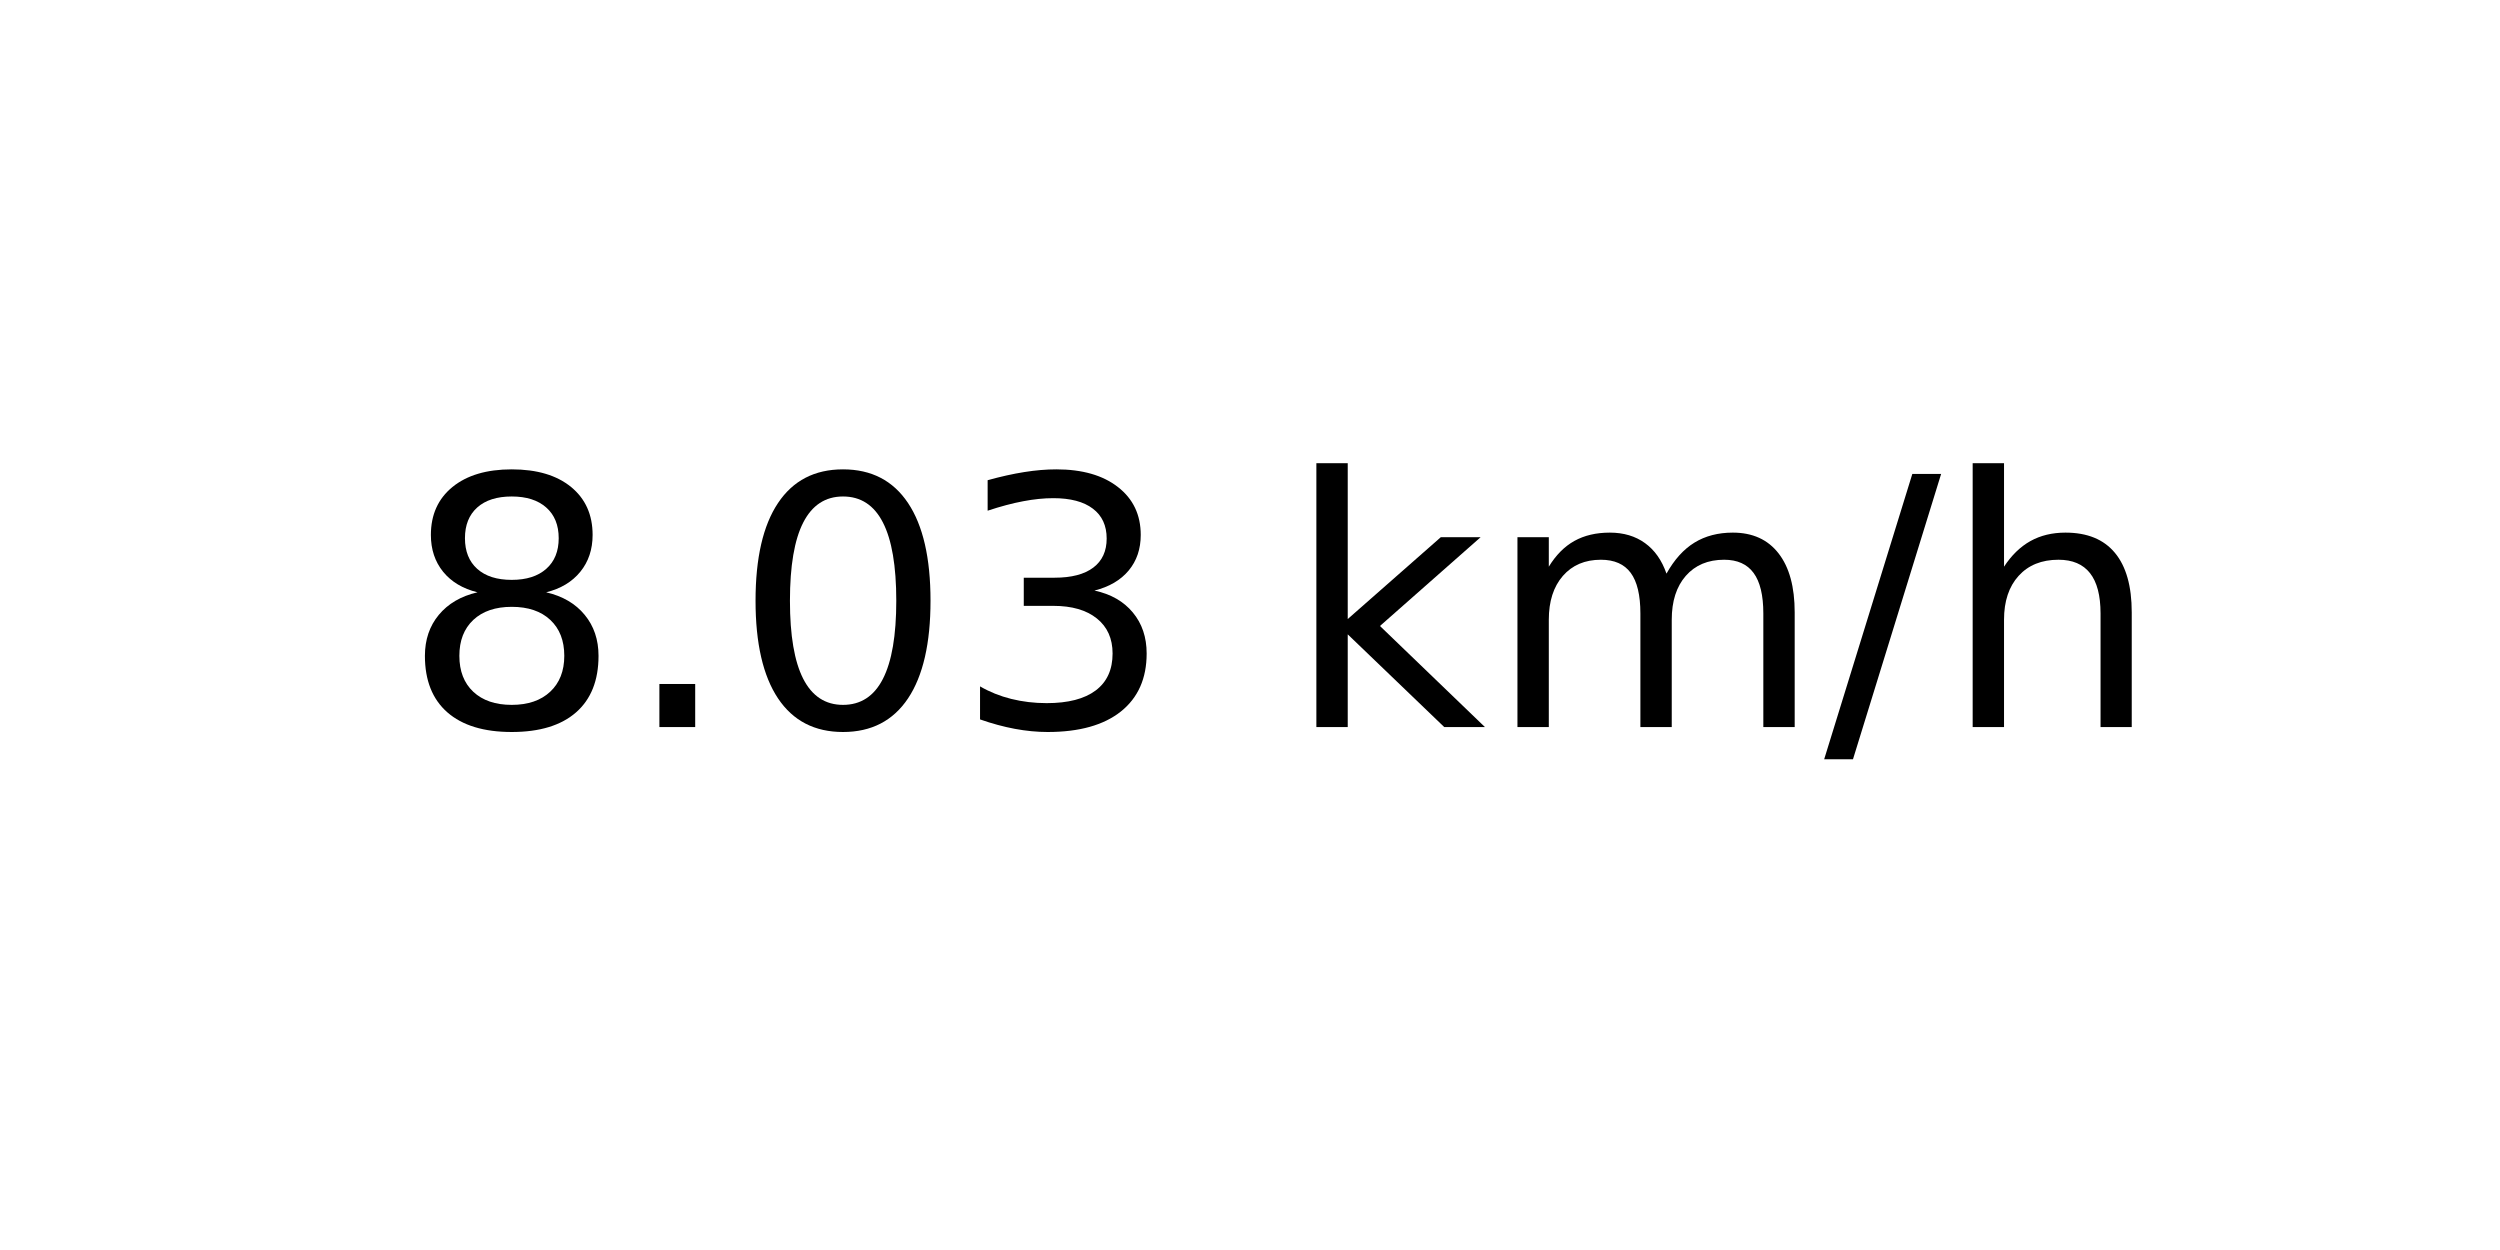
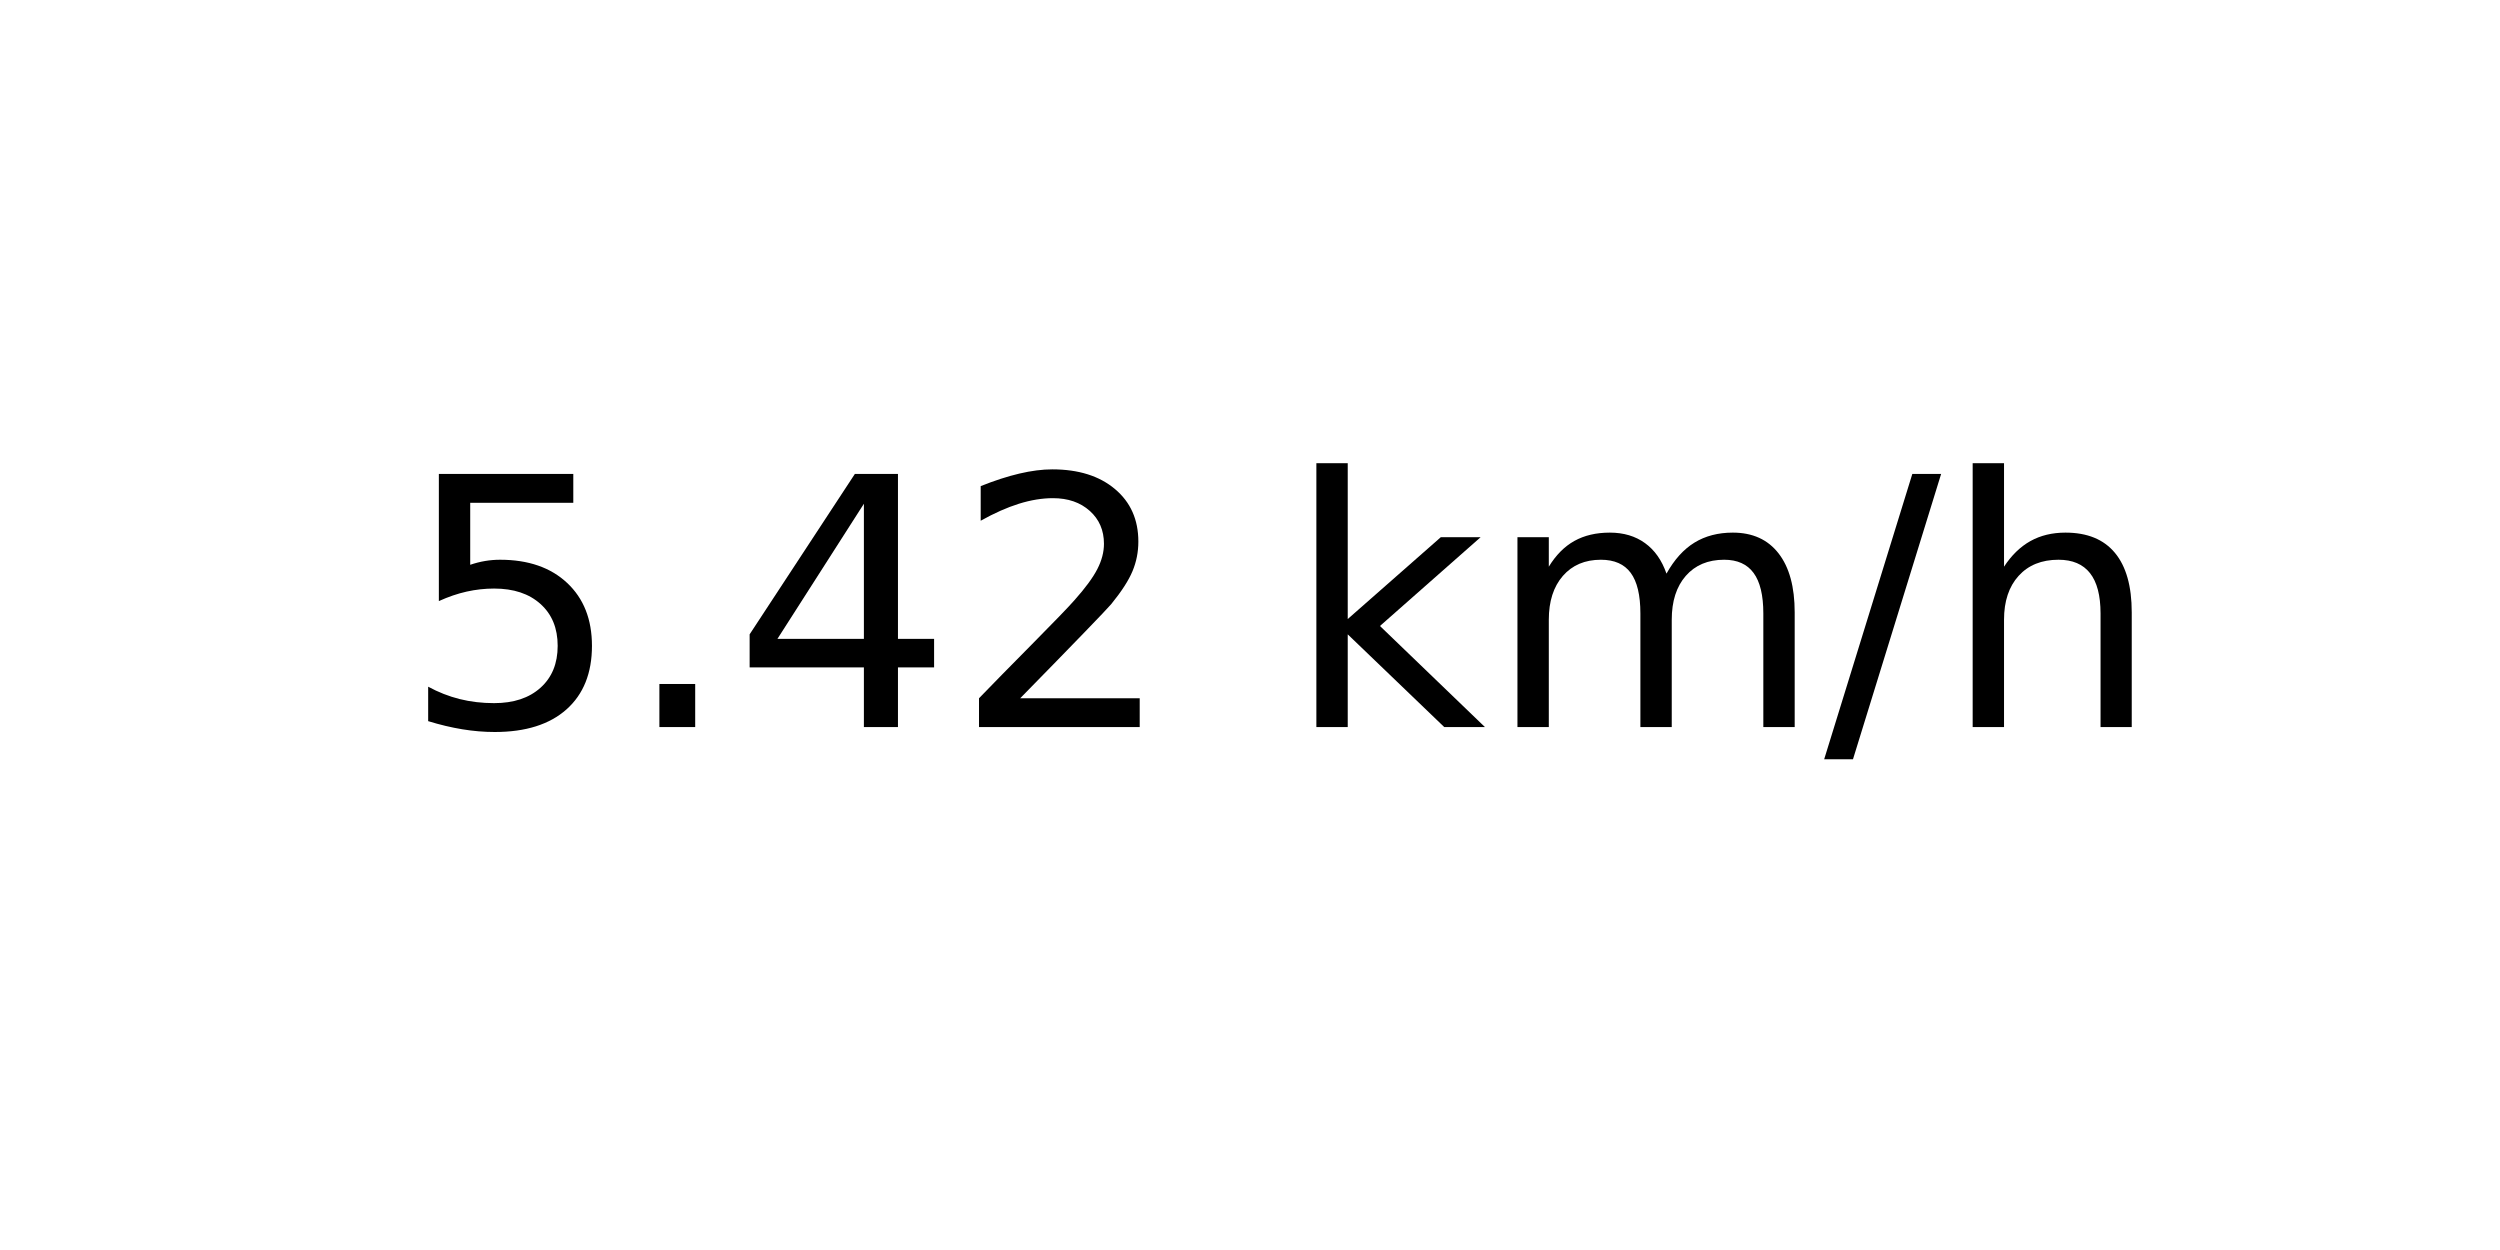
<svg xmlns="http://www.w3.org/2000/svg" xmlns:xlink="http://www.w3.org/1999/xlink" width="72pt" height="36pt" viewBox="0 0 72 36" version="1.1">
  <defs>
    <style type="text/css">*{stroke-linejoin: round; stroke-linecap: butt}</style>
  </defs>
  <g id="figure_1">
    <g id="axes_1">
      <g id="text_1">
        <g transform="translate(11.55937 20.93937) scale(0.1 -0.1)">
          <defs>
-             <path id="DejaVuSans-38" d="M 2034 2216  Q 1584 2216 1326 1975  Q 1069 1734 1069 1313  Q 1069 891 1326 650  Q 1584 409 2034 409  Q 2484 409 2743 651  Q 3003 894 3003 1313  Q 3003 1734 2745 1975  Q 2488 2216 2034 2216  z M 1403 2484  Q 997 2584 770 2862  Q 544 3141 544 3541  Q 544 4100 942 4425  Q 1341 4750 2034 4750  Q 2731 4750 3128 4425  Q 3525 4100 3525 3541  Q 3525 3141 3298 2862  Q 3072 2584 2669 2484  Q 3125 2378 3379 2068  Q 3634 1759 3634 1313  Q 3634 634 3220 271  Q 2806 -91 2034 -91  Q 1263 -91 848 271  Q 434 634 434 1313  Q 434 1759 690 2068  Q 947 2378 1403 2484  z M 1172 3481  Q 1172 3119 1398 2916  Q 1625 2713 2034 2713  Q 2441 2713 2670 2916  Q 2900 3119 2900 3481  Q 2900 3844 2670 4047  Q 2441 4250 2034 4250  Q 1625 4250 1398 4047  Q 1172 3844 1172 3481  z " transform="scale(0.015625)" />
+             <path id="DejaVuSans-35" d="M 691 4666  L 3169 4666  L 3169 4134  L 1269 4134  L 1269 2991  Q 1406 3038 1543 3061  Q 1681 3084 1819 3084  Q 2600 3084 3056 2656  Q 3513 2228 3513 1497  Q 3513 744 3044 326  Q 2575 -91 1722 -91  Q 1428 -91 1123 -41  Q 819 9 494 109  L 494 744  Q 775 591 1075 516  Q 1375 441 1709 441  Q 2250 441 2565 725  Q 2881 1009 2881 1497  Q 2881 1984 2565 2268  Q 2250 2553 1709 2553  Q 1456 2553 1204 2497  Q 953 2441 691 2322  L 691 4666  z " transform="scale(0.015625)" />
            <path id="DejaVuSans-2e" d="M 684 794  L 1344 794  L 1344 0  L 684 0  L 684 794  z " transform="scale(0.015625)" />
-             <path id="DejaVuSans-30" d="M 2034 4250  Q 1547 4250 1301 3770  Q 1056 3291 1056 2328  Q 1056 1369 1301 889  Q 1547 409 2034 409  Q 2525 409 2770 889  Q 3016 1369 3016 2328  Q 3016 3291 2770 3770  Q 2525 4250 2034 4250  z M 2034 4750  Q 2819 4750 3233 4129  Q 3647 3509 3647 2328  Q 3647 1150 3233 529  Q 2819 -91 2034 -91  Q 1250 -91 836 529  Q 422 1150 422 2328  Q 422 3509 836 4129  Q 1250 4750 2034 4750  z " transform="scale(0.015625)" />
-             <path id="DejaVuSans-33" d="M 2597 2516  Q 3050 2419 3304 2112  Q 3559 1806 3559 1356  Q 3559 666 3084 287  Q 2609 -91 1734 -91  Q 1441 -91 1130 -33  Q 819 25 488 141  L 488 750  Q 750 597 1062 519  Q 1375 441 1716 441  Q 2309 441 2620 675  Q 2931 909 2931 1356  Q 2931 1769 2642 2001  Q 2353 2234 1838 2234  L 1294 2234  L 1294 2753  L 1863 2753  Q 2328 2753 2575 2939  Q 2822 3125 2822 3475  Q 2822 3834 2567 4026  Q 2313 4219 1838 4219  Q 1578 4219 1281 4162  Q 984 4106 628 3988  L 628 4550  Q 988 4650 1302 4700  Q 1616 4750 1894 4750  Q 2613 4750 3031 4423  Q 3450 4097 3450 3541  Q 3450 3153 3228 2886  Q 3006 2619 2597 2516  z " transform="scale(0.015625)" />
+             <path id="DejaVuSans-34" d="M 2419 4116  L 825 1625  L 2419 1625  L 2419 4116  z M 2253 4666  L 3047 4666  L 3047 1625  L 3713 1625  L 3713 1100  L 3047 1100  L 3047 0  L 2419 0  L 2419 1100  L 313 1100  L 313 1709  L 2253 4666  z " transform="scale(0.015625)" />
+             <path id="DejaVuSans-32" d="M 1228 531  L 3431 531  L 3431 0  L 469 0  L 469 531  Q 828 903 1448 1529  Q 2069 2156 2228 2338  Q 2531 2678 2651 2914  Q 2772 3150 2772 3378  Q 2772 3750 2511 3984  Q 2250 4219 1831 4219  Q 1534 4219 1204 4116  Q 875 4013 500 3803  L 500 4441  Q 881 4594 1212 4672  Q 1544 4750 1819 4750  Q 2544 4750 2975 4387  Q 3406 4025 3406 3419  Q 3406 3131 3298 2873  Q 3191 2616 2906 2266  Q 2828 2175 2409 1742  Q 1991 1309 1228 531  z " transform="scale(0.015625)" />
            <path id="DejaVuSans-20" transform="scale(0.015625)" />
            <path id="DejaVuSans-6b" d="M 581 4863  L 1159 4863  L 1159 1991  L 2875 3500  L 3609 3500  L 1753 1863  L 3688 0  L 2938 0  L 1159 1709  L 1159 0  L 581 0  L 581 4863  z " transform="scale(0.015625)" />
            <path id="DejaVuSans-6d" d="M 3328 2828  Q 3544 3216 3844 3400  Q 4144 3584 4550 3584  Q 5097 3584 5394 3201  Q 5691 2819 5691 2113  L 5691 0  L 5113 0  L 5113 2094  Q 5113 2597 4934 2840  Q 4756 3084 4391 3084  Q 3944 3084 3684 2787  Q 3425 2491 3425 1978  L 3425 0  L 2847 0  L 2847 2094  Q 2847 2600 2669 2842  Q 2491 3084 2119 3084  Q 1678 3084 1418 2786  Q 1159 2488 1159 1978  L 1159 0  L 581 0  L 581 3500  L 1159 3500  L 1159 2956  Q 1356 3278 1631 3431  Q 1906 3584 2284 3584  Q 2666 3584 2933 3390  Q 3200 3197 3328 2828  z " transform="scale(0.015625)" />
            <path id="DejaVuSans-2f" d="M 1625 4666  L 2156 4666  L 531 -594  L 0 -594  L 1625 4666  z " transform="scale(0.015625)" />
            <path id="DejaVuSans-68" d="M 3513 2113  L 3513 0  L 2938 0  L 2938 2094  Q 2938 2591 2744 2837  Q 2550 3084 2163 3084  Q 1697 3084 1428 2787  Q 1159 2491 1159 1978  L 1159 0  L 581 0  L 581 4863  L 1159 4863  L 1159 2956  Q 1366 3272 1645 3428  Q 1925 3584 2291 3584  Q 2894 3584 3203 3211  Q 3513 2838 3513 2113  z " transform="scale(0.015625)" />
          </defs>
-           <use xlink:href="#DejaVuSans-38" />
+           <use xlink:href="#DejaVuSans-35" />
          <use xlink:href="#DejaVuSans-2e" x="63.623" />
-           <use xlink:href="#DejaVuSans-30" x="95.41" />
-           <use xlink:href="#DejaVuSans-33" x="159.033" />
+           <use xlink:href="#DejaVuSans-34" x="95.41" />
+           <use xlink:href="#DejaVuSans-32" x="159.033" />
          <use xlink:href="#DejaVuSans-20" x="222.656" />
          <use xlink:href="#DejaVuSans-6b" x="254.443" />
          <use xlink:href="#DejaVuSans-6d" x="312.354" />
          <use xlink:href="#DejaVuSans-2f" x="409.766" />
          <use xlink:href="#DejaVuSans-68" x="443.457" />
        </g>
      </g>
    </g>
  </g>
</svg>
